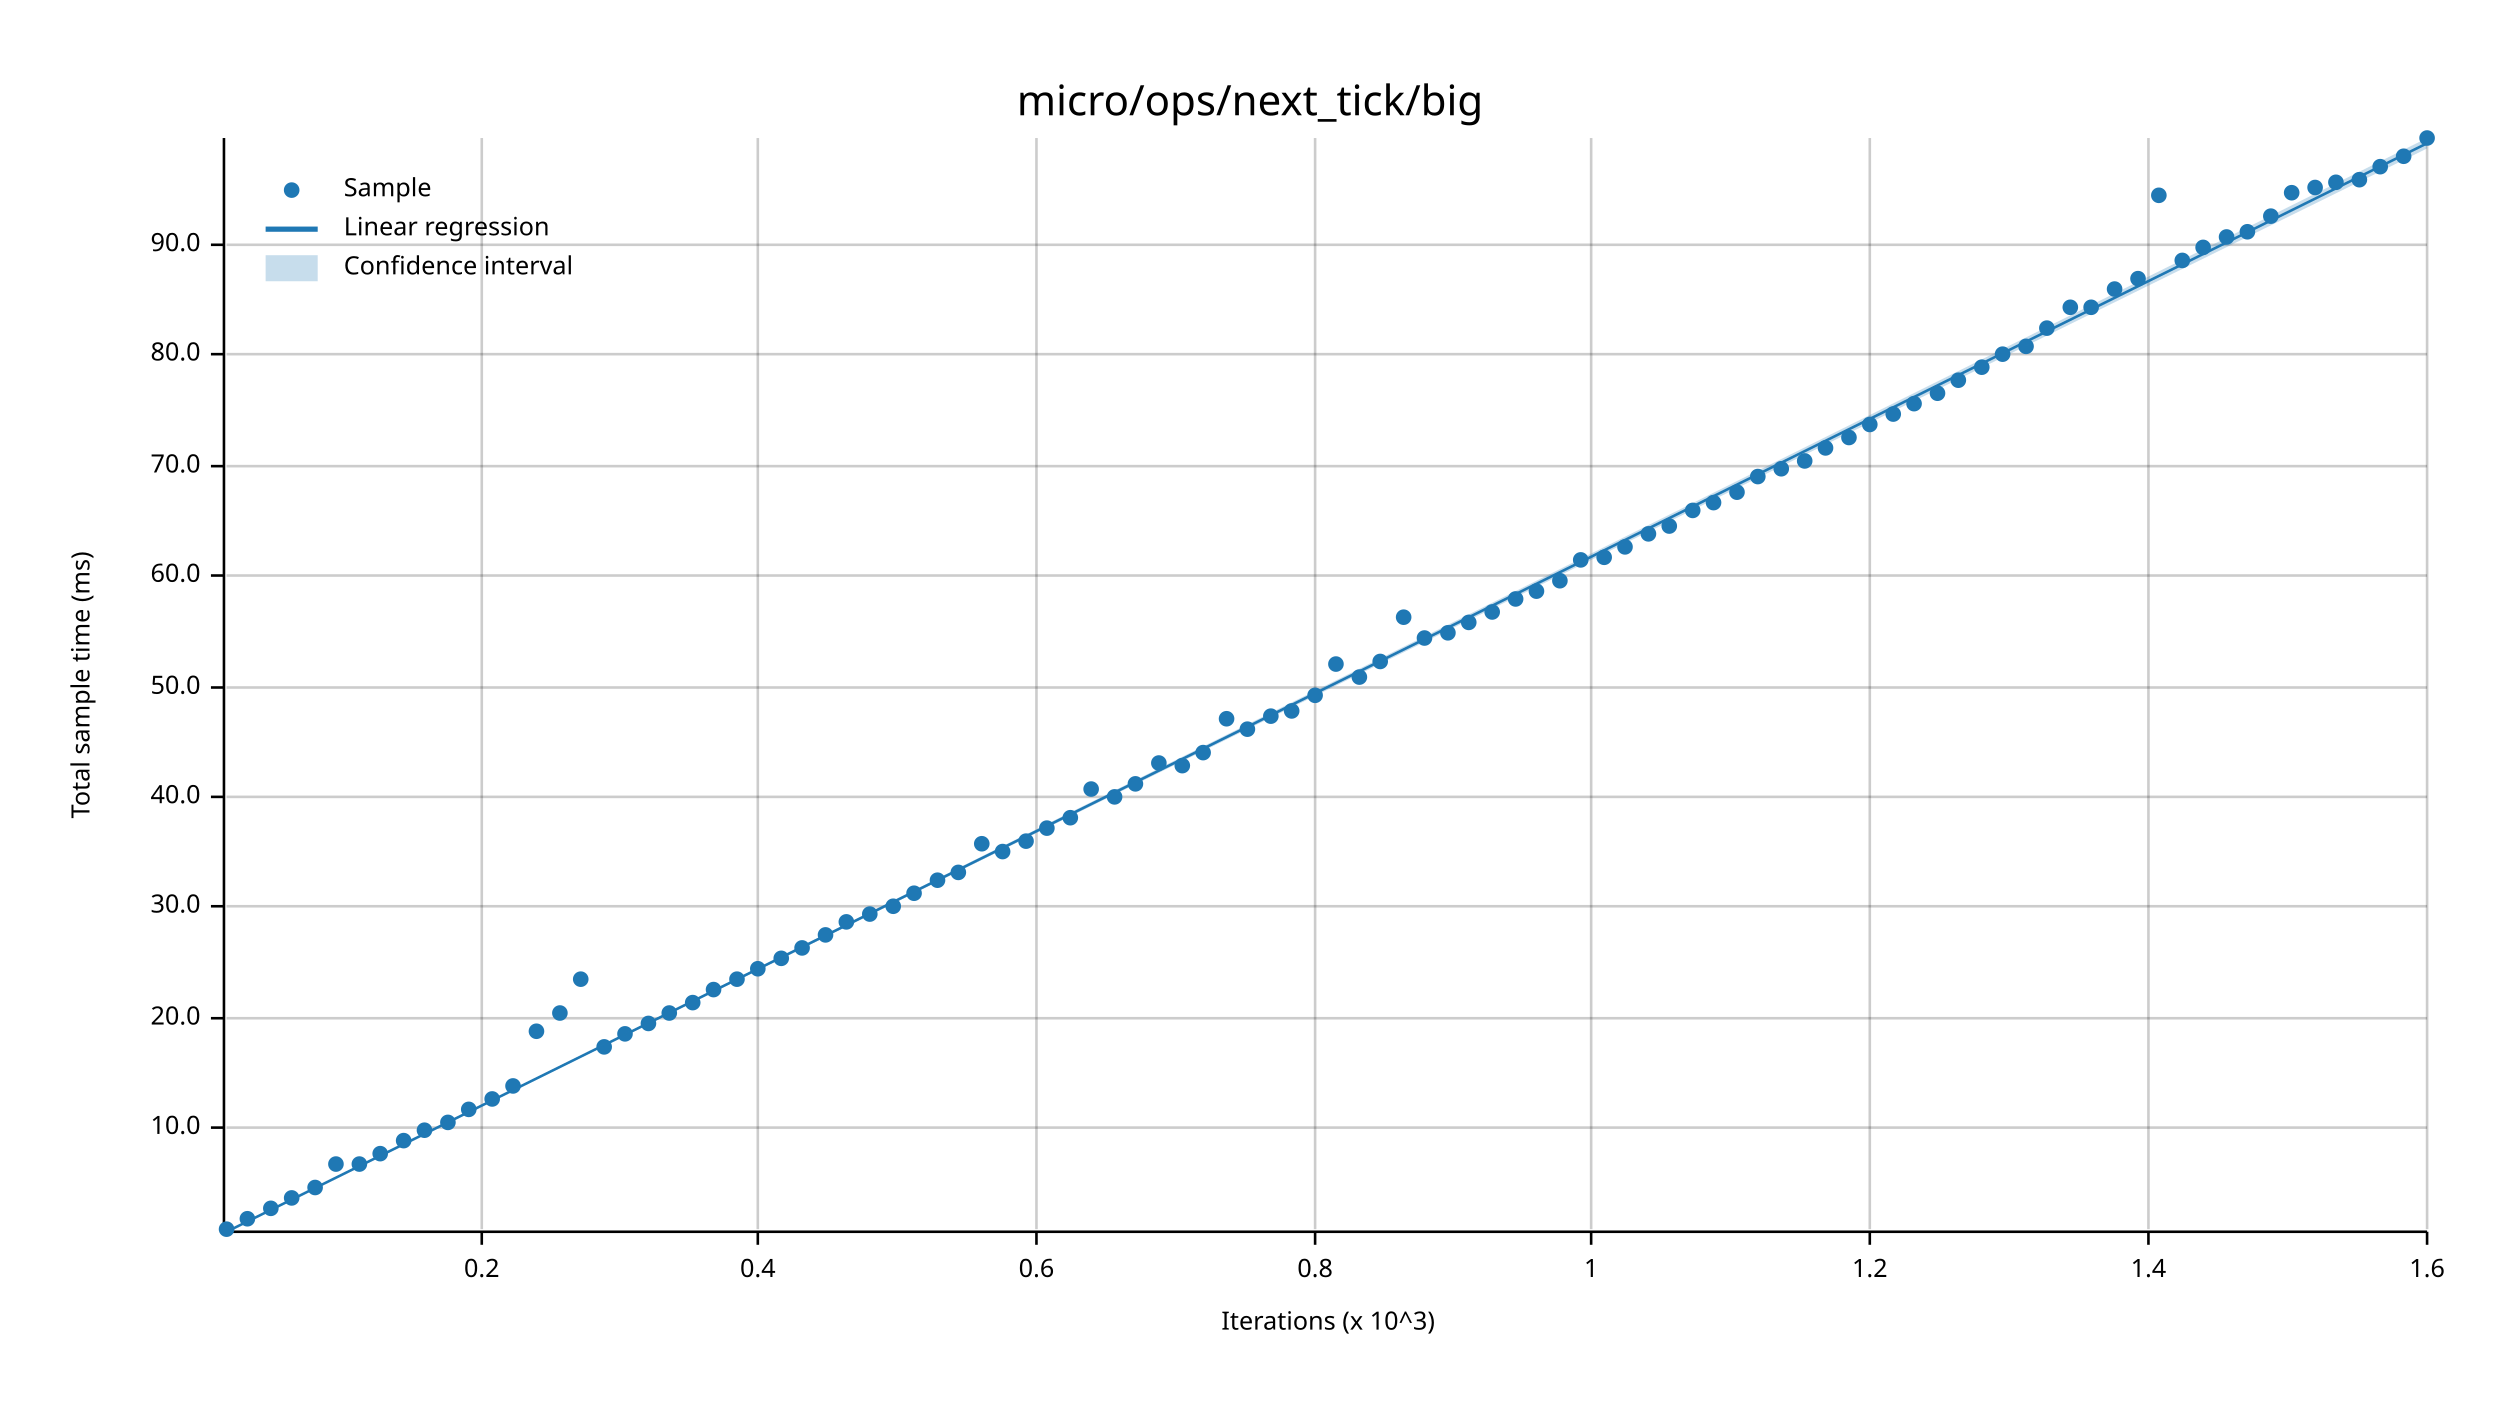
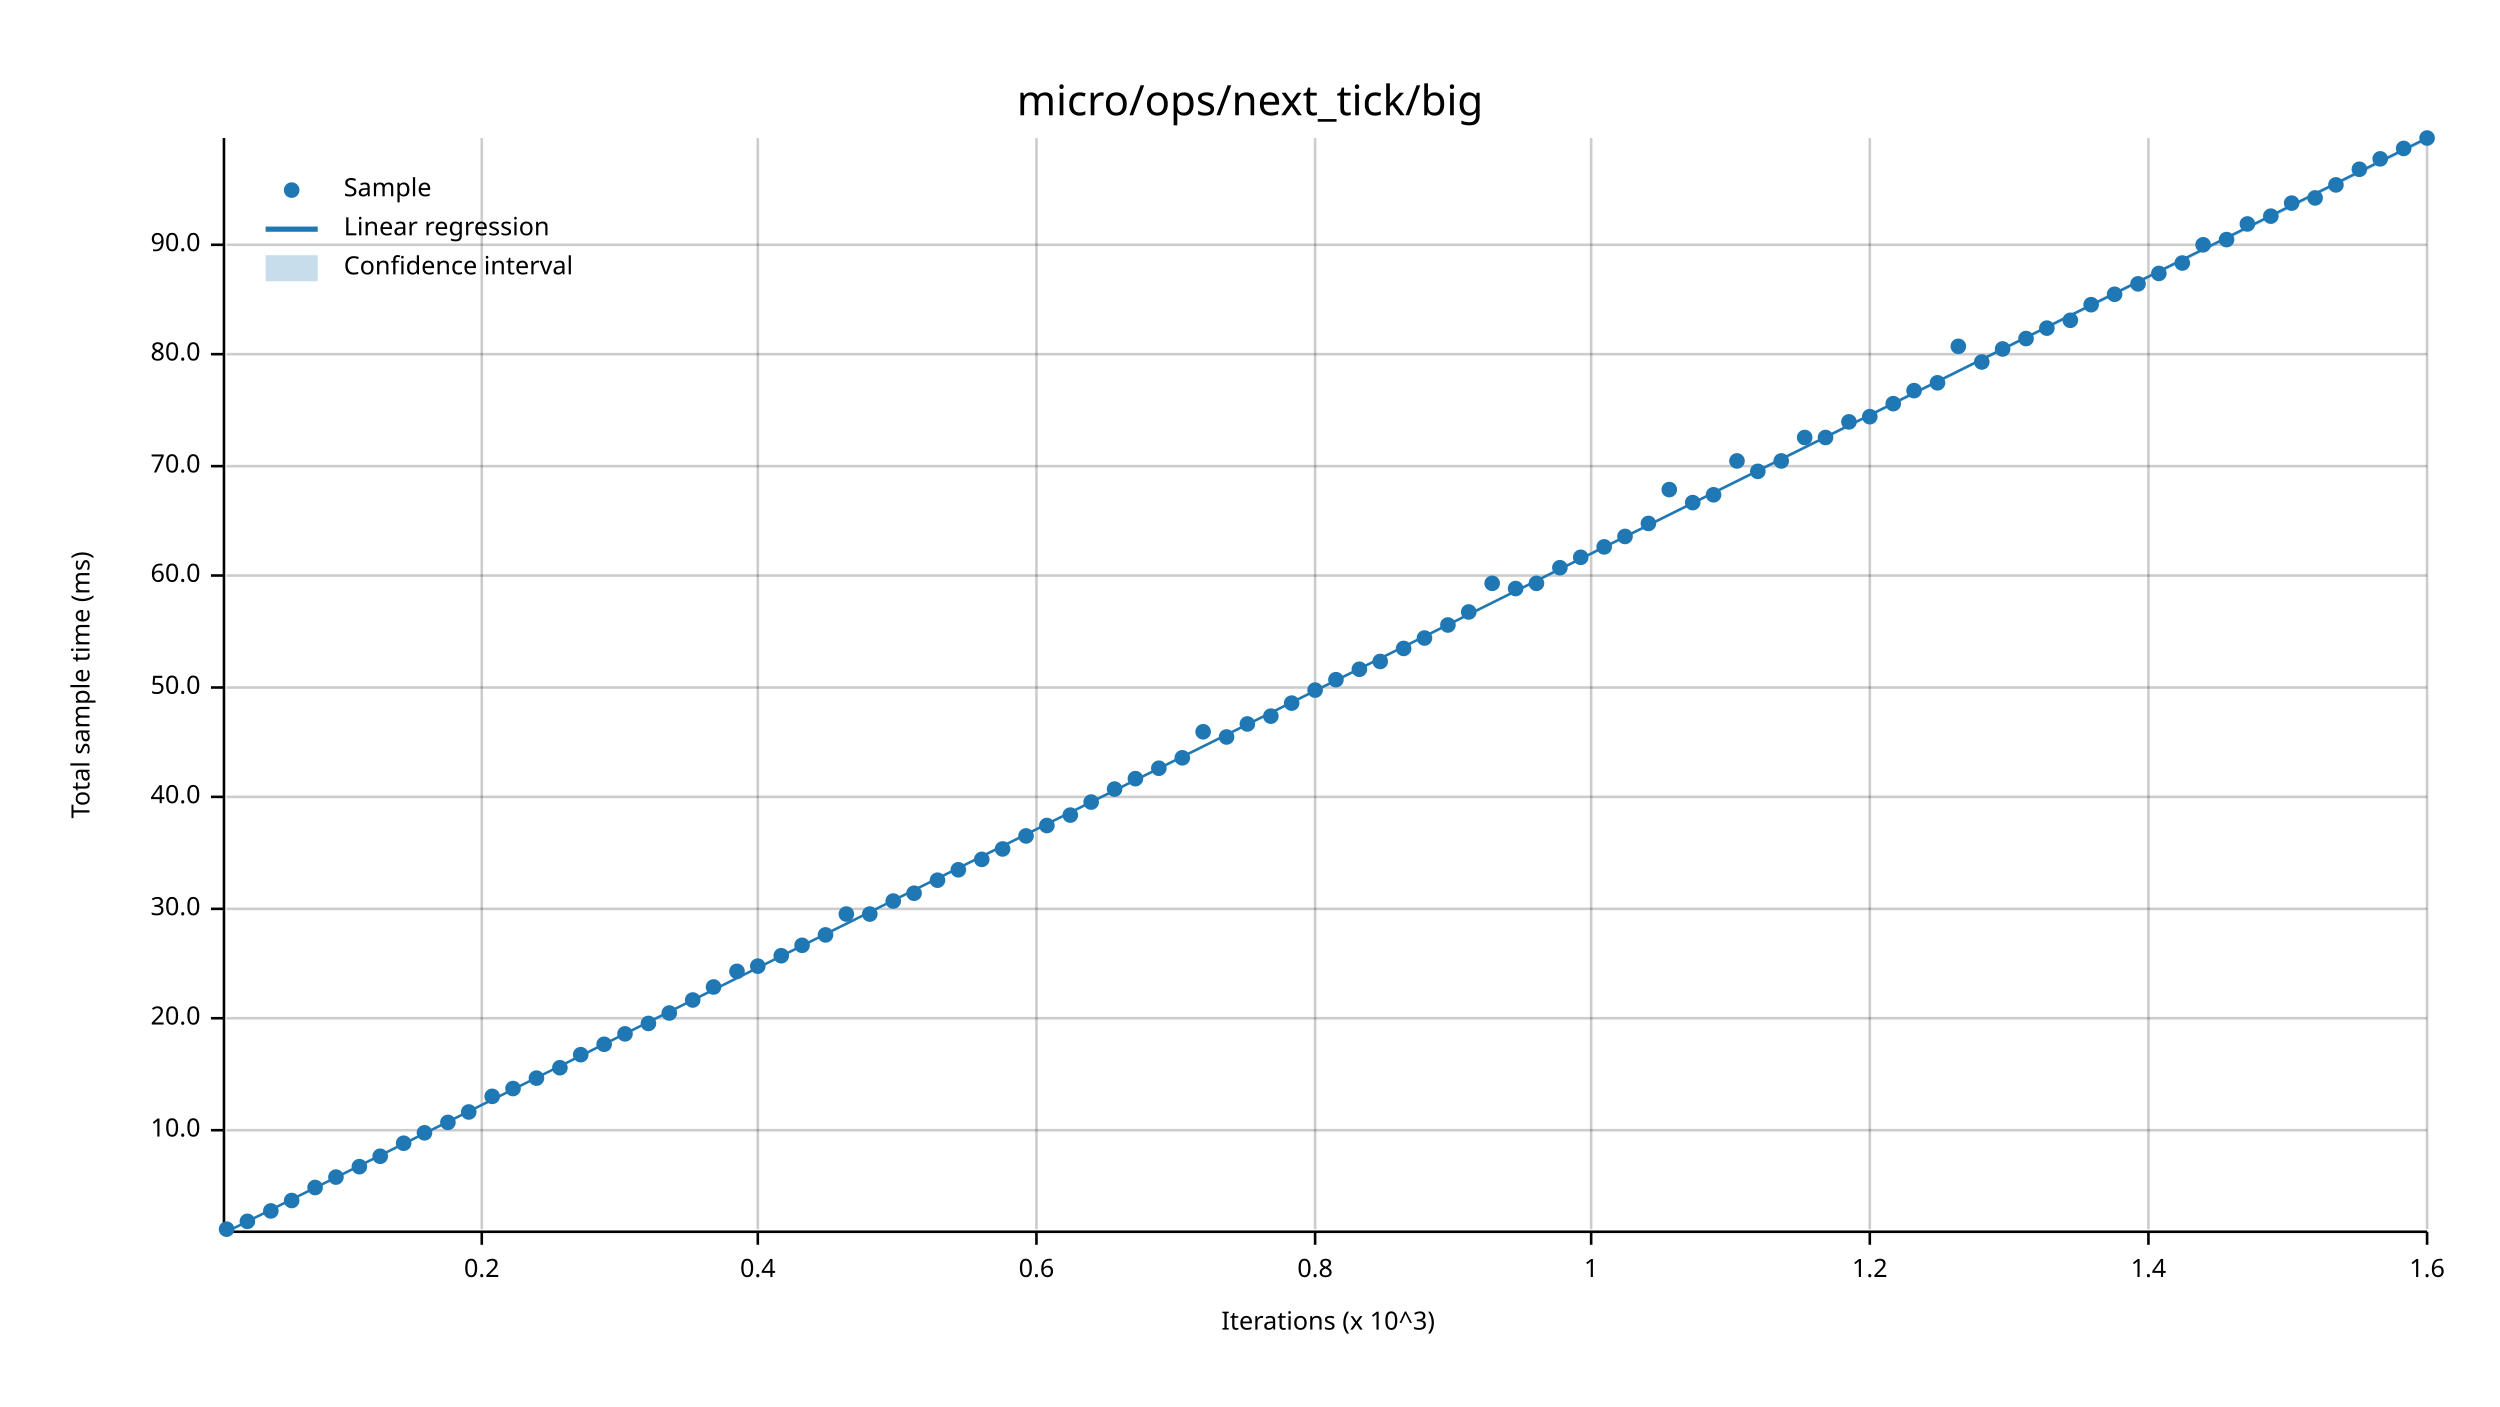
<svg xmlns="http://www.w3.org/2000/svg" width="960" height="540" viewBox="0 0 960 540">
  <text x="480" y="32" dy="0.76em" text-anchor="middle" font-family="sans-serif" font-size="16.129" opacity="1" fill="#000000">
micro/ops/next_tick/big
</text>
  <text x="27" y="263" dy="0.76em" text-anchor="middle" font-family="sans-serif" font-size="9.677" opacity="1" fill="#000000" transform="rotate(270, 27, 263)">
Total sample time (ms)
</text>
  <text x="510" y="513" dy="-0.5ex" text-anchor="middle" font-family="sans-serif" font-size="9.677" opacity="1" fill="#000000">
Iterations (x 10^3)
</text>
  <line opacity="0.2" stroke="#000000" stroke-width="1" x1="185" y1="472" x2="185" y2="53" />
  <line opacity="0.2" stroke="#000000" stroke-width="1" x1="291" y1="472" x2="291" y2="53" />
  <line opacity="0.2" stroke="#000000" stroke-width="1" x1="398" y1="472" x2="398" y2="53" />
  <line opacity="0.2" stroke="#000000" stroke-width="1" x1="505" y1="472" x2="505" y2="53" />
  <line opacity="0.2" stroke="#000000" stroke-width="1" x1="611" y1="472" x2="611" y2="53" />
  <line opacity="0.2" stroke="#000000" stroke-width="1" x1="718" y1="472" x2="718" y2="53" />
  <line opacity="0.2" stroke="#000000" stroke-width="1" x1="825" y1="472" x2="825" y2="53" />
  <line opacity="0.2" stroke="#000000" stroke-width="1" x1="932" y1="472" x2="932" y2="53" />
-   <line opacity="0.2" stroke="#000000" stroke-width="1" x1="87" y1="433" x2="932" y2="433" />
+   <line opacity="0.2" stroke="#000000" stroke-width="1" x1="87" y1="434" x2="932" y2="434" />
  <line opacity="0.2" stroke="#000000" stroke-width="1" x1="87" y1="391" x2="932" y2="391" />
-   <line opacity="0.2" stroke="#000000" stroke-width="1" x1="87" y1="348" x2="932" y2="348" />
+   <line opacity="0.2" stroke="#000000" stroke-width="1" x1="87" y1="349" x2="932" y2="349" />
  <line opacity="0.2" stroke="#000000" stroke-width="1" x1="87" y1="306" x2="932" y2="306" />
  <line opacity="0.2" stroke="#000000" stroke-width="1" x1="87" y1="264" x2="932" y2="264" />
  <line opacity="0.2" stroke="#000000" stroke-width="1" x1="87" y1="221" x2="932" y2="221" />
  <line opacity="0.2" stroke="#000000" stroke-width="1" x1="87" y1="179" x2="932" y2="179" />
  <line opacity="0.2" stroke="#000000" stroke-width="1" x1="87" y1="136" x2="932" y2="136" />
  <line opacity="0.2" stroke="#000000" stroke-width="1" x1="87" y1="94" x2="932" y2="94" />
  <polyline fill="none" opacity="1" stroke="#000000" stroke-width="1" points="86,53 86,472 " />
-   <text x="77" y="433" dy="0.5ex" text-anchor="end" font-family="sans-serif" font-size="9.677" opacity="1" fill="#000000">
+   <text x="77" y="434" dy="0.5ex" text-anchor="end" font-family="sans-serif" font-size="9.677" opacity="1" fill="#000000">
10.0
</text>
-   <polyline fill="none" opacity="1" stroke="#000000" stroke-width="1" points="81,433 86,433 " />
+   <polyline fill="none" opacity="1" stroke="#000000" stroke-width="1" points="81,434 86,434 " />
  <text x="77" y="391" dy="0.5ex" text-anchor="end" font-family="sans-serif" font-size="9.677" opacity="1" fill="#000000">
20.0
</text>
  <polyline fill="none" opacity="1" stroke="#000000" stroke-width="1" points="81,391 86,391 " />
-   <text x="77" y="348" dy="0.5ex" text-anchor="end" font-family="sans-serif" font-size="9.677" opacity="1" fill="#000000">
+   <text x="77" y="349" dy="0.5ex" text-anchor="end" font-family="sans-serif" font-size="9.677" opacity="1" fill="#000000">
30.0
</text>
-   <polyline fill="none" opacity="1" stroke="#000000" stroke-width="1" points="81,348 86,348 " />
+   <polyline fill="none" opacity="1" stroke="#000000" stroke-width="1" points="81,349 86,349 " />
  <text x="77" y="306" dy="0.5ex" text-anchor="end" font-family="sans-serif" font-size="9.677" opacity="1" fill="#000000">
40.0
</text>
  <polyline fill="none" opacity="1" stroke="#000000" stroke-width="1" points="81,306 86,306 " />
  <text x="77" y="264" dy="0.5ex" text-anchor="end" font-family="sans-serif" font-size="9.677" opacity="1" fill="#000000">
50.0
</text>
  <polyline fill="none" opacity="1" stroke="#000000" stroke-width="1" points="81,264 86,264 " />
  <text x="77" y="221" dy="0.5ex" text-anchor="end" font-family="sans-serif" font-size="9.677" opacity="1" fill="#000000">
60.0
</text>
  <polyline fill="none" opacity="1" stroke="#000000" stroke-width="1" points="81,221 86,221 " />
  <text x="77" y="179" dy="0.5ex" text-anchor="end" font-family="sans-serif" font-size="9.677" opacity="1" fill="#000000">
70.0
</text>
  <polyline fill="none" opacity="1" stroke="#000000" stroke-width="1" points="81,179 86,179 " />
  <text x="77" y="136" dy="0.5ex" text-anchor="end" font-family="sans-serif" font-size="9.677" opacity="1" fill="#000000">
80.0
</text>
  <polyline fill="none" opacity="1" stroke="#000000" stroke-width="1" points="81,136 86,136 " />
  <text x="77" y="94" dy="0.5ex" text-anchor="end" font-family="sans-serif" font-size="9.677" opacity="1" fill="#000000">
90.0
</text>
  <polyline fill="none" opacity="1" stroke="#000000" stroke-width="1" points="81,94 86,94 " />
  <polyline fill="none" opacity="1" stroke="#000000" stroke-width="1" points="87,473 932,473 " />
  <text x="185" y="483" dy="0.76em" text-anchor="middle" font-family="sans-serif" font-size="9.677" opacity="1" fill="#000000">
0.2
</text>
  <polyline fill="none" opacity="1" stroke="#000000" stroke-width="1" points="185,473 185,478 " />
  <text x="291" y="483" dy="0.76em" text-anchor="middle" font-family="sans-serif" font-size="9.677" opacity="1" fill="#000000">
0.4
</text>
  <polyline fill="none" opacity="1" stroke="#000000" stroke-width="1" points="291,473 291,478 " />
  <text x="398" y="483" dy="0.76em" text-anchor="middle" font-family="sans-serif" font-size="9.677" opacity="1" fill="#000000">
0.6
</text>
  <polyline fill="none" opacity="1" stroke="#000000" stroke-width="1" points="398,473 398,478 " />
  <text x="505" y="483" dy="0.76em" text-anchor="middle" font-family="sans-serif" font-size="9.677" opacity="1" fill="#000000">
0.8
</text>
  <polyline fill="none" opacity="1" stroke="#000000" stroke-width="1" points="505,473 505,478 " />
  <text x="611" y="483" dy="0.76em" text-anchor="middle" font-family="sans-serif" font-size="9.677" opacity="1" fill="#000000">
1
</text>
  <polyline fill="none" opacity="1" stroke="#000000" stroke-width="1" points="611,473 611,478 " />
  <text x="718" y="483" dy="0.76em" text-anchor="middle" font-family="sans-serif" font-size="9.677" opacity="1" fill="#000000">
1.2
</text>
  <polyline fill="none" opacity="1" stroke="#000000" stroke-width="1" points="718,473 718,478 " />
  <text x="825" y="483" dy="0.76em" text-anchor="middle" font-family="sans-serif" font-size="9.677" opacity="1" fill="#000000">
1.4
</text>
  <polyline fill="none" opacity="1" stroke="#000000" stroke-width="1" points="825,473 825,478 " />
  <text x="932" y="483" dy="0.76em" text-anchor="middle" font-family="sans-serif" font-size="9.677" opacity="1" fill="#000000">
1.6
</text>
  <polyline fill="none" opacity="1" stroke="#000000" stroke-width="1" points="932,473 932,478 " />
  <circle cx="87" cy="472" r="3" opacity="1" fill="#1F78B4" stroke="none" stroke-width="1" />
-   <circle cx="95" cy="468" r="3" opacity="1" fill="#1F78B4" stroke="none" stroke-width="1" />
-   <circle cx="104" cy="464" r="3" opacity="1" fill="#1F78B4" stroke="none" stroke-width="1" />
-   <circle cx="112" cy="460" r="3" opacity="1" fill="#1F78B4" stroke="none" stroke-width="1" />
+   <circle cx="95" cy="469" r="3" opacity="1" fill="#1F78B4" stroke="none" stroke-width="1" />
+   <circle cx="104" cy="465" r="3" opacity="1" fill="#1F78B4" stroke="none" stroke-width="1" />
+   <circle cx="112" cy="461" r="3" opacity="1" fill="#1F78B4" stroke="none" stroke-width="1" />
  <circle cx="121" cy="456" r="3" opacity="1" fill="#1F78B4" stroke="none" stroke-width="1" />
-   <circle cx="129" cy="447" r="3" opacity="1" fill="#1F78B4" stroke="none" stroke-width="1" />
-   <circle cx="138" cy="447" r="3" opacity="1" fill="#1F78B4" stroke="none" stroke-width="1" />
-   <circle cx="146" cy="443" r="3" opacity="1" fill="#1F78B4" stroke="none" stroke-width="1" />
-   <circle cx="155" cy="438" r="3" opacity="1" fill="#1F78B4" stroke="none" stroke-width="1" />
-   <circle cx="163" cy="434" r="3" opacity="1" fill="#1F78B4" stroke="none" stroke-width="1" />
+   <circle cx="129" cy="452" r="3" opacity="1" fill="#1F78B4" stroke="none" stroke-width="1" />
+   <circle cx="138" cy="448" r="3" opacity="1" fill="#1F78B4" stroke="none" stroke-width="1" />
+   <circle cx="146" cy="444" r="3" opacity="1" fill="#1F78B4" stroke="none" stroke-width="1" />
+   <circle cx="155" cy="439" r="3" opacity="1" fill="#1F78B4" stroke="none" stroke-width="1" />
+   <circle cx="163" cy="435" r="3" opacity="1" fill="#1F78B4" stroke="none" stroke-width="1" />
  <circle cx="172" cy="431" r="3" opacity="1" fill="#1F78B4" stroke="none" stroke-width="1" />
-   <circle cx="180" cy="426" r="3" opacity="1" fill="#1F78B4" stroke="none" stroke-width="1" />
-   <circle cx="189" cy="422" r="3" opacity="1" fill="#1F78B4" stroke="none" stroke-width="1" />
-   <circle cx="197" cy="417" r="3" opacity="1" fill="#1F78B4" stroke="none" stroke-width="1" />
-   <circle cx="206" cy="396" r="3" opacity="1" fill="#1F78B4" stroke="none" stroke-width="1" />
-   <circle cx="215" cy="389" r="3" opacity="1" fill="#1F78B4" stroke="none" stroke-width="1" />
-   <circle cx="223" cy="376" r="3" opacity="1" fill="#1F78B4" stroke="none" stroke-width="1" />
-   <circle cx="232" cy="402" r="3" opacity="1" fill="#1F78B4" stroke="none" stroke-width="1" />
+   <circle cx="180" cy="427" r="3" opacity="1" fill="#1F78B4" stroke="none" stroke-width="1" />
+   <circle cx="189" cy="421" r="3" opacity="1" fill="#1F78B4" stroke="none" stroke-width="1" />
+   <circle cx="197" cy="418" r="3" opacity="1" fill="#1F78B4" stroke="none" stroke-width="1" />
+   <circle cx="206" cy="414" r="3" opacity="1" fill="#1F78B4" stroke="none" stroke-width="1" />
+   <circle cx="215" cy="410" r="3" opacity="1" fill="#1F78B4" stroke="none" stroke-width="1" />
+   <circle cx="223" cy="405" r="3" opacity="1" fill="#1F78B4" stroke="none" stroke-width="1" />
+   <circle cx="232" cy="401" r="3" opacity="1" fill="#1F78B4" stroke="none" stroke-width="1" />
  <circle cx="240" cy="397" r="3" opacity="1" fill="#1F78B4" stroke="none" stroke-width="1" />
  <circle cx="249" cy="393" r="3" opacity="1" fill="#1F78B4" stroke="none" stroke-width="1" />
  <circle cx="257" cy="389" r="3" opacity="1" fill="#1F78B4" stroke="none" stroke-width="1" />
-   <circle cx="266" cy="385" r="3" opacity="1" fill="#1F78B4" stroke="none" stroke-width="1" />
-   <circle cx="274" cy="380" r="3" opacity="1" fill="#1F78B4" stroke="none" stroke-width="1" />
-   <circle cx="283" cy="376" r="3" opacity="1" fill="#1F78B4" stroke="none" stroke-width="1" />
-   <circle cx="291" cy="372" r="3" opacity="1" fill="#1F78B4" stroke="none" stroke-width="1" />
-   <circle cx="300" cy="368" r="3" opacity="1" fill="#1F78B4" stroke="none" stroke-width="1" />
-   <circle cx="308" cy="364" r="3" opacity="1" fill="#1F78B4" stroke="none" stroke-width="1" />
+   <circle cx="266" cy="384" r="3" opacity="1" fill="#1F78B4" stroke="none" stroke-width="1" />
+   <circle cx="274" cy="379" r="3" opacity="1" fill="#1F78B4" stroke="none" stroke-width="1" />
+   <circle cx="283" cy="373" r="3" opacity="1" fill="#1F78B4" stroke="none" stroke-width="1" />
+   <circle cx="291" cy="371" r="3" opacity="1" fill="#1F78B4" stroke="none" stroke-width="1" />
+   <circle cx="300" cy="367" r="3" opacity="1" fill="#1F78B4" stroke="none" stroke-width="1" />
+   <circle cx="308" cy="363" r="3" opacity="1" fill="#1F78B4" stroke="none" stroke-width="1" />
  <circle cx="317" cy="359" r="3" opacity="1" fill="#1F78B4" stroke="none" stroke-width="1" />
-   <circle cx="325" cy="354" r="3" opacity="1" fill="#1F78B4" stroke="none" stroke-width="1" />
+   <circle cx="325" cy="351" r="3" opacity="1" fill="#1F78B4" stroke="none" stroke-width="1" />
  <circle cx="334" cy="351" r="3" opacity="1" fill="#1F78B4" stroke="none" stroke-width="1" />
-   <circle cx="343" cy="348" r="3" opacity="1" fill="#1F78B4" stroke="none" stroke-width="1" />
+   <circle cx="343" cy="346" r="3" opacity="1" fill="#1F78B4" stroke="none" stroke-width="1" />
  <circle cx="351" cy="343" r="3" opacity="1" fill="#1F78B4" stroke="none" stroke-width="1" />
  <circle cx="360" cy="338" r="3" opacity="1" fill="#1F78B4" stroke="none" stroke-width="1" />
-   <circle cx="368" cy="335" r="3" opacity="1" fill="#1F78B4" stroke="none" stroke-width="1" />
-   <circle cx="377" cy="324" r="3" opacity="1" fill="#1F78B4" stroke="none" stroke-width="1" />
-   <circle cx="385" cy="327" r="3" opacity="1" fill="#1F78B4" stroke="none" stroke-width="1" />
-   <circle cx="394" cy="323" r="3" opacity="1" fill="#1F78B4" stroke="none" stroke-width="1" />
-   <circle cx="402" cy="318" r="3" opacity="1" fill="#1F78B4" stroke="none" stroke-width="1" />
-   <circle cx="411" cy="314" r="3" opacity="1" fill="#1F78B4" stroke="none" stroke-width="1" />
-   <circle cx="419" cy="303" r="3" opacity="1" fill="#1F78B4" stroke="none" stroke-width="1" />
-   <circle cx="428" cy="306" r="3" opacity="1" fill="#1F78B4" stroke="none" stroke-width="1" />
-   <circle cx="436" cy="301" r="3" opacity="1" fill="#1F78B4" stroke="none" stroke-width="1" />
-   <circle cx="445" cy="293" r="3" opacity="1" fill="#1F78B4" stroke="none" stroke-width="1" />
-   <circle cx="454" cy="294" r="3" opacity="1" fill="#1F78B4" stroke="none" stroke-width="1" />
-   <circle cx="462" cy="289" r="3" opacity="1" fill="#1F78B4" stroke="none" stroke-width="1" />
-   <circle cx="471" cy="276" r="3" opacity="1" fill="#1F78B4" stroke="none" stroke-width="1" />
-   <circle cx="479" cy="280" r="3" opacity="1" fill="#1F78B4" stroke="none" stroke-width="1" />
+   <circle cx="368" cy="334" r="3" opacity="1" fill="#1F78B4" stroke="none" stroke-width="1" />
+   <circle cx="377" cy="330" r="3" opacity="1" fill="#1F78B4" stroke="none" stroke-width="1" />
+   <circle cx="385" cy="326" r="3" opacity="1" fill="#1F78B4" stroke="none" stroke-width="1" />
+   <circle cx="394" cy="321" r="3" opacity="1" fill="#1F78B4" stroke="none" stroke-width="1" />
+   <circle cx="402" cy="317" r="3" opacity="1" fill="#1F78B4" stroke="none" stroke-width="1" />
+   <circle cx="411" cy="313" r="3" opacity="1" fill="#1F78B4" stroke="none" stroke-width="1" />
+   <circle cx="419" cy="308" r="3" opacity="1" fill="#1F78B4" stroke="none" stroke-width="1" />
+   <circle cx="428" cy="303" r="3" opacity="1" fill="#1F78B4" stroke="none" stroke-width="1" />
+   <circle cx="436" cy="299" r="3" opacity="1" fill="#1F78B4" stroke="none" stroke-width="1" />
+   <circle cx="445" cy="295" r="3" opacity="1" fill="#1F78B4" stroke="none" stroke-width="1" />
+   <circle cx="454" cy="291" r="3" opacity="1" fill="#1F78B4" stroke="none" stroke-width="1" />
+   <circle cx="462" cy="281" r="3" opacity="1" fill="#1F78B4" stroke="none" stroke-width="1" />
+   <circle cx="471" cy="283" r="3" opacity="1" fill="#1F78B4" stroke="none" stroke-width="1" />
+   <circle cx="479" cy="278" r="3" opacity="1" fill="#1F78B4" stroke="none" stroke-width="1" />
  <circle cx="488" cy="275" r="3" opacity="1" fill="#1F78B4" stroke="none" stroke-width="1" />
-   <circle cx="496" cy="273" r="3" opacity="1" fill="#1F78B4" stroke="none" stroke-width="1" />
-   <circle cx="505" cy="267" r="3" opacity="1" fill="#1F78B4" stroke="none" stroke-width="1" />
-   <circle cx="513" cy="255" r="3" opacity="1" fill="#1F78B4" stroke="none" stroke-width="1" />
-   <circle cx="522" cy="260" r="3" opacity="1" fill="#1F78B4" stroke="none" stroke-width="1" />
+   <circle cx="496" cy="270" r="3" opacity="1" fill="#1F78B4" stroke="none" stroke-width="1" />
+   <circle cx="505" cy="265" r="3" opacity="1" fill="#1F78B4" stroke="none" stroke-width="1" />
+   <circle cx="513" cy="261" r="3" opacity="1" fill="#1F78B4" stroke="none" stroke-width="1" />
+   <circle cx="522" cy="257" r="3" opacity="1" fill="#1F78B4" stroke="none" stroke-width="1" />
  <circle cx="530" cy="254" r="3" opacity="1" fill="#1F78B4" stroke="none" stroke-width="1" />
-   <circle cx="539" cy="237" r="3" opacity="1" fill="#1F78B4" stroke="none" stroke-width="1" />
+   <circle cx="539" cy="249" r="3" opacity="1" fill="#1F78B4" stroke="none" stroke-width="1" />
  <circle cx="547" cy="245" r="3" opacity="1" fill="#1F78B4" stroke="none" stroke-width="1" />
-   <circle cx="556" cy="243" r="3" opacity="1" fill="#1F78B4" stroke="none" stroke-width="1" />
-   <circle cx="564" cy="239" r="3" opacity="1" fill="#1F78B4" stroke="none" stroke-width="1" />
-   <circle cx="573" cy="235" r="3" opacity="1" fill="#1F78B4" stroke="none" stroke-width="1" />
-   <circle cx="582" cy="230" r="3" opacity="1" fill="#1F78B4" stroke="none" stroke-width="1" />
-   <circle cx="590" cy="227" r="3" opacity="1" fill="#1F78B4" stroke="none" stroke-width="1" />
-   <circle cx="599" cy="223" r="3" opacity="1" fill="#1F78B4" stroke="none" stroke-width="1" />
-   <circle cx="607" cy="215" r="3" opacity="1" fill="#1F78B4" stroke="none" stroke-width="1" />
-   <circle cx="616" cy="214" r="3" opacity="1" fill="#1F78B4" stroke="none" stroke-width="1" />
-   <circle cx="624" cy="210" r="3" opacity="1" fill="#1F78B4" stroke="none" stroke-width="1" />
-   <circle cx="633" cy="205" r="3" opacity="1" fill="#1F78B4" stroke="none" stroke-width="1" />
-   <circle cx="641" cy="202" r="3" opacity="1" fill="#1F78B4" stroke="none" stroke-width="1" />
-   <circle cx="650" cy="196" r="3" opacity="1" fill="#1F78B4" stroke="none" stroke-width="1" />
-   <circle cx="658" cy="193" r="3" opacity="1" fill="#1F78B4" stroke="none" stroke-width="1" />
-   <circle cx="667" cy="189" r="3" opacity="1" fill="#1F78B4" stroke="none" stroke-width="1" />
-   <circle cx="675" cy="183" r="3" opacity="1" fill="#1F78B4" stroke="none" stroke-width="1" />
-   <circle cx="684" cy="180" r="3" opacity="1" fill="#1F78B4" stroke="none" stroke-width="1" />
-   <circle cx="693" cy="177" r="3" opacity="1" fill="#1F78B4" stroke="none" stroke-width="1" />
-   <circle cx="701" cy="172" r="3" opacity="1" fill="#1F78B4" stroke="none" stroke-width="1" />
-   <circle cx="710" cy="168" r="3" opacity="1" fill="#1F78B4" stroke="none" stroke-width="1" />
-   <circle cx="718" cy="163" r="3" opacity="1" fill="#1F78B4" stroke="none" stroke-width="1" />
-   <circle cx="727" cy="159" r="3" opacity="1" fill="#1F78B4" stroke="none" stroke-width="1" />
-   <circle cx="735" cy="155" r="3" opacity="1" fill="#1F78B4" stroke="none" stroke-width="1" />
-   <circle cx="744" cy="151" r="3" opacity="1" fill="#1F78B4" stroke="none" stroke-width="1" />
-   <circle cx="752" cy="146" r="3" opacity="1" fill="#1F78B4" stroke="none" stroke-width="1" />
-   <circle cx="761" cy="141" r="3" opacity="1" fill="#1F78B4" stroke="none" stroke-width="1" />
-   <circle cx="769" cy="136" r="3" opacity="1" fill="#1F78B4" stroke="none" stroke-width="1" />
-   <circle cx="778" cy="133" r="3" opacity="1" fill="#1F78B4" stroke="none" stroke-width="1" />
+   <circle cx="556" cy="240" r="3" opacity="1" fill="#1F78B4" stroke="none" stroke-width="1" />
+   <circle cx="564" cy="235" r="3" opacity="1" fill="#1F78B4" stroke="none" stroke-width="1" />
+   <circle cx="573" cy="224" r="3" opacity="1" fill="#1F78B4" stroke="none" stroke-width="1" />
+   <circle cx="582" cy="226" r="3" opacity="1" fill="#1F78B4" stroke="none" stroke-width="1" />
+   <circle cx="590" cy="224" r="3" opacity="1" fill="#1F78B4" stroke="none" stroke-width="1" />
+   <circle cx="599" cy="218" r="3" opacity="1" fill="#1F78B4" stroke="none" stroke-width="1" />
+   <circle cx="607" cy="214" r="3" opacity="1" fill="#1F78B4" stroke="none" stroke-width="1" />
+   <circle cx="616" cy="210" r="3" opacity="1" fill="#1F78B4" stroke="none" stroke-width="1" />
+   <circle cx="624" cy="206" r="3" opacity="1" fill="#1F78B4" stroke="none" stroke-width="1" />
+   <circle cx="633" cy="201" r="3" opacity="1" fill="#1F78B4" stroke="none" stroke-width="1" />
+   <circle cx="641" cy="188" r="3" opacity="1" fill="#1F78B4" stroke="none" stroke-width="1" />
+   <circle cx="650" cy="193" r="3" opacity="1" fill="#1F78B4" stroke="none" stroke-width="1" />
+   <circle cx="658" cy="190" r="3" opacity="1" fill="#1F78B4" stroke="none" stroke-width="1" />
+   <circle cx="667" cy="177" r="3" opacity="1" fill="#1F78B4" stroke="none" stroke-width="1" />
+   <circle cx="675" cy="181" r="3" opacity="1" fill="#1F78B4" stroke="none" stroke-width="1" />
+   <circle cx="684" cy="177" r="3" opacity="1" fill="#1F78B4" stroke="none" stroke-width="1" />
+   <circle cx="693" cy="168" r="3" opacity="1" fill="#1F78B4" stroke="none" stroke-width="1" />
+   <circle cx="701" cy="168" r="3" opacity="1" fill="#1F78B4" stroke="none" stroke-width="1" />
+   <circle cx="710" cy="162" r="3" opacity="1" fill="#1F78B4" stroke="none" stroke-width="1" />
+   <circle cx="718" cy="160" r="3" opacity="1" fill="#1F78B4" stroke="none" stroke-width="1" />
+   <circle cx="727" cy="155" r="3" opacity="1" fill="#1F78B4" stroke="none" stroke-width="1" />
+   <circle cx="735" cy="150" r="3" opacity="1" fill="#1F78B4" stroke="none" stroke-width="1" />
+   <circle cx="744" cy="147" r="3" opacity="1" fill="#1F78B4" stroke="none" stroke-width="1" />
+   <circle cx="752" cy="133" r="3" opacity="1" fill="#1F78B4" stroke="none" stroke-width="1" />
+   <circle cx="761" cy="139" r="3" opacity="1" fill="#1F78B4" stroke="none" stroke-width="1" />
+   <circle cx="769" cy="134" r="3" opacity="1" fill="#1F78B4" stroke="none" stroke-width="1" />
+   <circle cx="778" cy="130" r="3" opacity="1" fill="#1F78B4" stroke="none" stroke-width="1" />
  <circle cx="786" cy="126" r="3" opacity="1" fill="#1F78B4" stroke="none" stroke-width="1" />
-   <circle cx="795" cy="118" r="3" opacity="1" fill="#1F78B4" stroke="none" stroke-width="1" />
-   <circle cx="803" cy="118" r="3" opacity="1" fill="#1F78B4" stroke="none" stroke-width="1" />
-   <circle cx="812" cy="111" r="3" opacity="1" fill="#1F78B4" stroke="none" stroke-width="1" />
-   <circle cx="821" cy="107" r="3" opacity="1" fill="#1F78B4" stroke="none" stroke-width="1" />
-   <circle cx="829" cy="75" r="3" opacity="1" fill="#1F78B4" stroke="none" stroke-width="1" />
-   <circle cx="838" cy="100" r="3" opacity="1" fill="#1F78B4" stroke="none" stroke-width="1" />
-   <circle cx="846" cy="95" r="3" opacity="1" fill="#1F78B4" stroke="none" stroke-width="1" />
-   <circle cx="855" cy="91" r="3" opacity="1" fill="#1F78B4" stroke="none" stroke-width="1" />
-   <circle cx="863" cy="89" r="3" opacity="1" fill="#1F78B4" stroke="none" stroke-width="1" />
+   <circle cx="795" cy="123" r="3" opacity="1" fill="#1F78B4" stroke="none" stroke-width="1" />
+   <circle cx="803" cy="117" r="3" opacity="1" fill="#1F78B4" stroke="none" stroke-width="1" />
+   <circle cx="812" cy="113" r="3" opacity="1" fill="#1F78B4" stroke="none" stroke-width="1" />
+   <circle cx="821" cy="109" r="3" opacity="1" fill="#1F78B4" stroke="none" stroke-width="1" />
+   <circle cx="829" cy="105" r="3" opacity="1" fill="#1F78B4" stroke="none" stroke-width="1" />
+   <circle cx="838" cy="101" r="3" opacity="1" fill="#1F78B4" stroke="none" stroke-width="1" />
+   <circle cx="846" cy="94" r="3" opacity="1" fill="#1F78B4" stroke="none" stroke-width="1" />
+   <circle cx="855" cy="92" r="3" opacity="1" fill="#1F78B4" stroke="none" stroke-width="1" />
+   <circle cx="863" cy="86" r="3" opacity="1" fill="#1F78B4" stroke="none" stroke-width="1" />
  <circle cx="872" cy="83" r="3" opacity="1" fill="#1F78B4" stroke="none" stroke-width="1" />
-   <circle cx="880" cy="74" r="3" opacity="1" fill="#1F78B4" stroke="none" stroke-width="1" />
-   <circle cx="889" cy="72" r="3" opacity="1" fill="#1F78B4" stroke="none" stroke-width="1" />
-   <circle cx="897" cy="70" r="3" opacity="1" fill="#1F78B4" stroke="none" stroke-width="1" />
-   <circle cx="906" cy="69" r="3" opacity="1" fill="#1F78B4" stroke="none" stroke-width="1" />
-   <circle cx="914" cy="64" r="3" opacity="1" fill="#1F78B4" stroke="none" stroke-width="1" />
-   <circle cx="923" cy="60" r="3" opacity="1" fill="#1F78B4" stroke="none" stroke-width="1" />
+   <circle cx="880" cy="78" r="3" opacity="1" fill="#1F78B4" stroke="none" stroke-width="1" />
+   <circle cx="889" cy="76" r="3" opacity="1" fill="#1F78B4" stroke="none" stroke-width="1" />
+   <circle cx="897" cy="71" r="3" opacity="1" fill="#1F78B4" stroke="none" stroke-width="1" />
+   <circle cx="906" cy="65" r="3" opacity="1" fill="#1F78B4" stroke="none" stroke-width="1" />
+   <circle cx="914" cy="61" r="3" opacity="1" fill="#1F78B4" stroke="none" stroke-width="1" />
+   <circle cx="923" cy="57" r="3" opacity="1" fill="#1F78B4" stroke="none" stroke-width="1" />
  <circle cx="932" cy="53" r="3" opacity="1" fill="#1F78B4" stroke="none" stroke-width="1" />
-   <polyline fill="none" opacity="1" stroke="#1F78B4" stroke-width="1" points="87,473 932,55 " />
-   <polygon opacity="0.25" fill="#1F78B4" points="87,473 932,57 932,53 " />
+   <polyline fill="none" opacity="1" stroke="#1F78B4" stroke-width="1" points="87,473 932,53 " />
+   <polygon opacity="0.25" fill="#1F78B4" points="87,473 932,54 932,53 " />
  <text x="132" y="68" dy="0.76em" text-anchor="start" font-family="sans-serif" font-size="9.677" opacity="1" fill="#000000">
Sample
</text>
  <text x="132" y="83" dy="0.76em" text-anchor="start" font-family="sans-serif" font-size="9.677" opacity="1" fill="#000000">
Linear regression
</text>
  <text x="132" y="98" dy="0.76em" text-anchor="start" font-family="sans-serif" font-size="9.677" opacity="1" fill="#000000">
Confidence interval
</text>
  <circle cx="112" cy="73" r="3" opacity="1" fill="#1F78B4" stroke="none" stroke-width="1" />
  <polyline fill="none" opacity="1" stroke="#1F78B4" stroke-width="2" points="102,88 122,88 " />
  <rect x="102" y="98" width="20" height="10" opacity="0.25" fill="#1F78B4" stroke="none" />
</svg>
